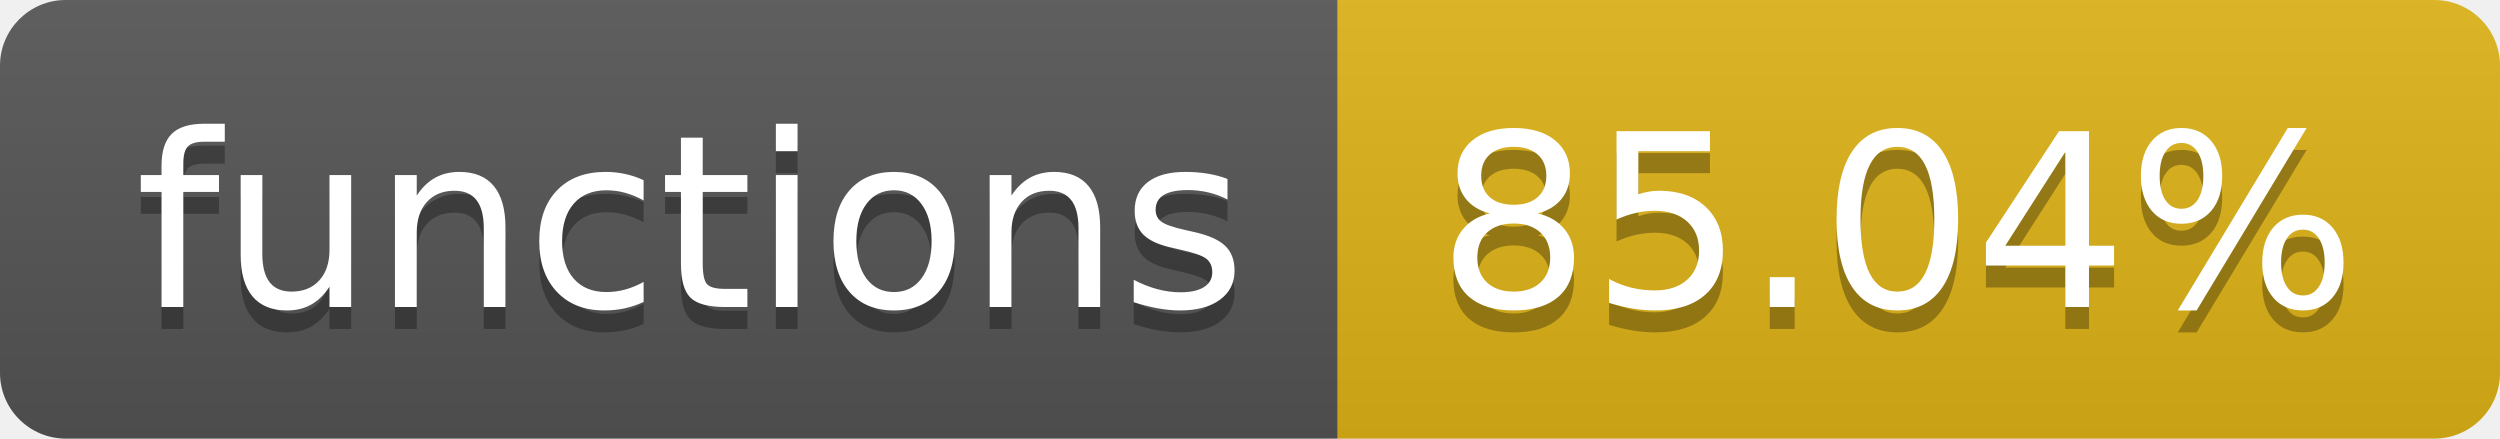
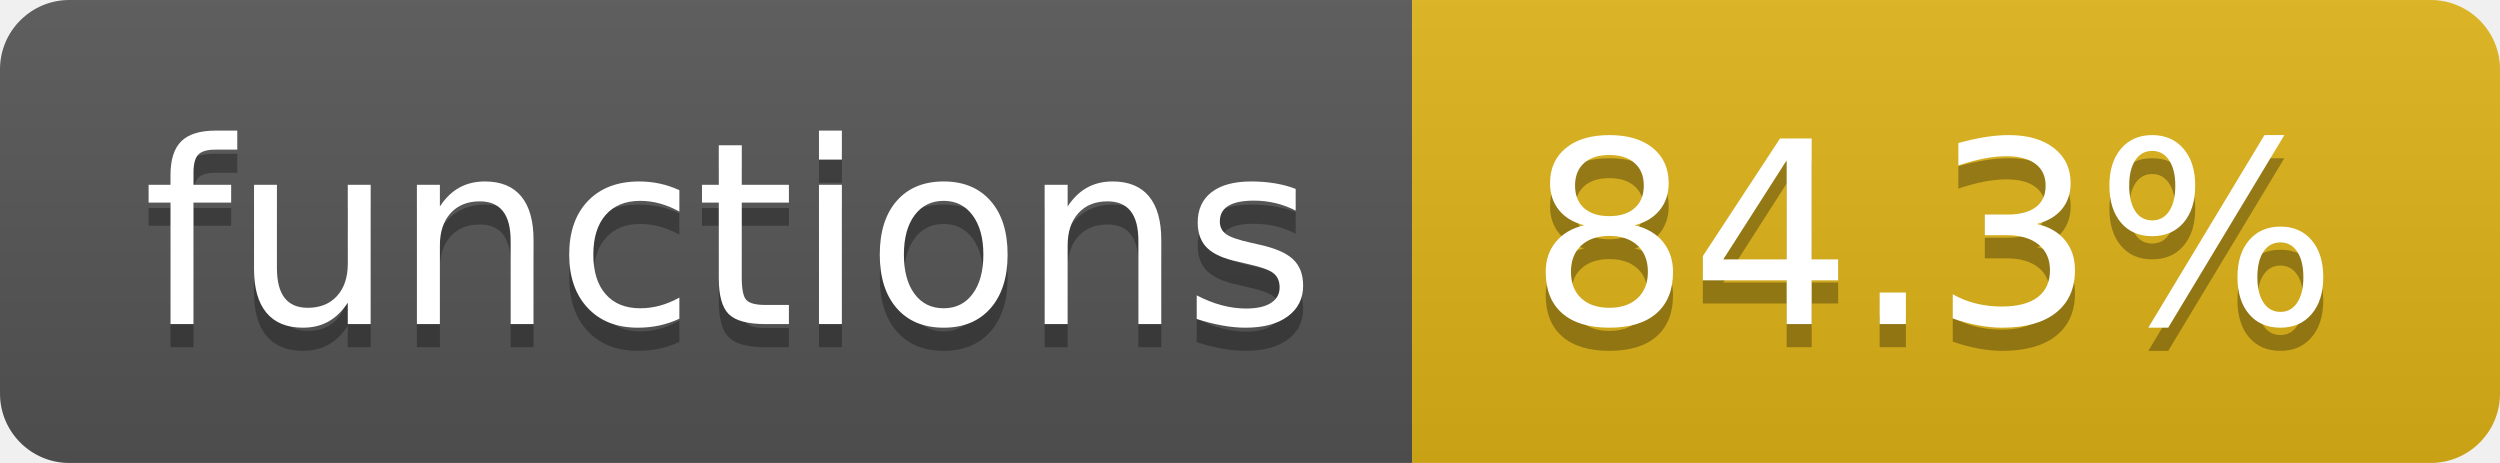
- <svg xmlns="http://www.w3.org/2000/svg" width="114" height="20" role="img" aria-label="functions: 85.04%">
+ <svg xmlns="http://www.w3.org/2000/svg" width="108" height="20" role="img" aria-label="functions: 84.3%">
  <linearGradient id="s" x2="0" y2="100%">
    <stop offset="0" stop-color="#bbb" stop-opacity=".1" />
    <stop offset="1" stop-opacity=".1" />
  </linearGradient>
  <clipPath id="r">
-     <rect width="114" height="20" rx="3" fill="#fff" />
+     <rect width="108" height="20" rx="3" fill="#fff" />
  </clipPath>
  <g clip-path="url(#r)">
    <rect width="61" height="20" fill="#555" />
-     <rect x="61" width="53" height="20" fill="#dfb317" />
-     <rect width="114" height="20" fill="url(#s)" />
+     <rect x="61" width="47" height="20" fill="#dfb317" />
+     <rect width="108" height="20" fill="url(#s)" />
  </g>
  <g fill="#fff" text-anchor="middle" font-family="Verdana,Geneva,DejaVu Sans,sans-serif" text-rendering="geometricPrecision" font-size="110">
    <text aria-hidden="true" x="315" y="150" fill="#010101" fill-opacity=".3" transform="scale(.1)" textLength="510">functions</text>
    <text x="315" y="140" transform="scale(.1)" fill="#fff" textLength="510">functions</text>
-     <text aria-hidden="true" x="865" y="150" fill="#010101" fill-opacity=".3" transform="scale(.1)" textLength="430">85.04%</text>
-     <text x="865" y="140" transform="scale(.1)" fill="#fff" textLength="430">85.04%</text>
+     <text aria-hidden="true" x="835" y="150" fill="#010101" fill-opacity=".3" transform="scale(.1)" textLength="370">84.3%</text>
+     <text x="835" y="140" transform="scale(.1)" fill="#fff" textLength="370">84.3%</text>
  </g>
</svg>
